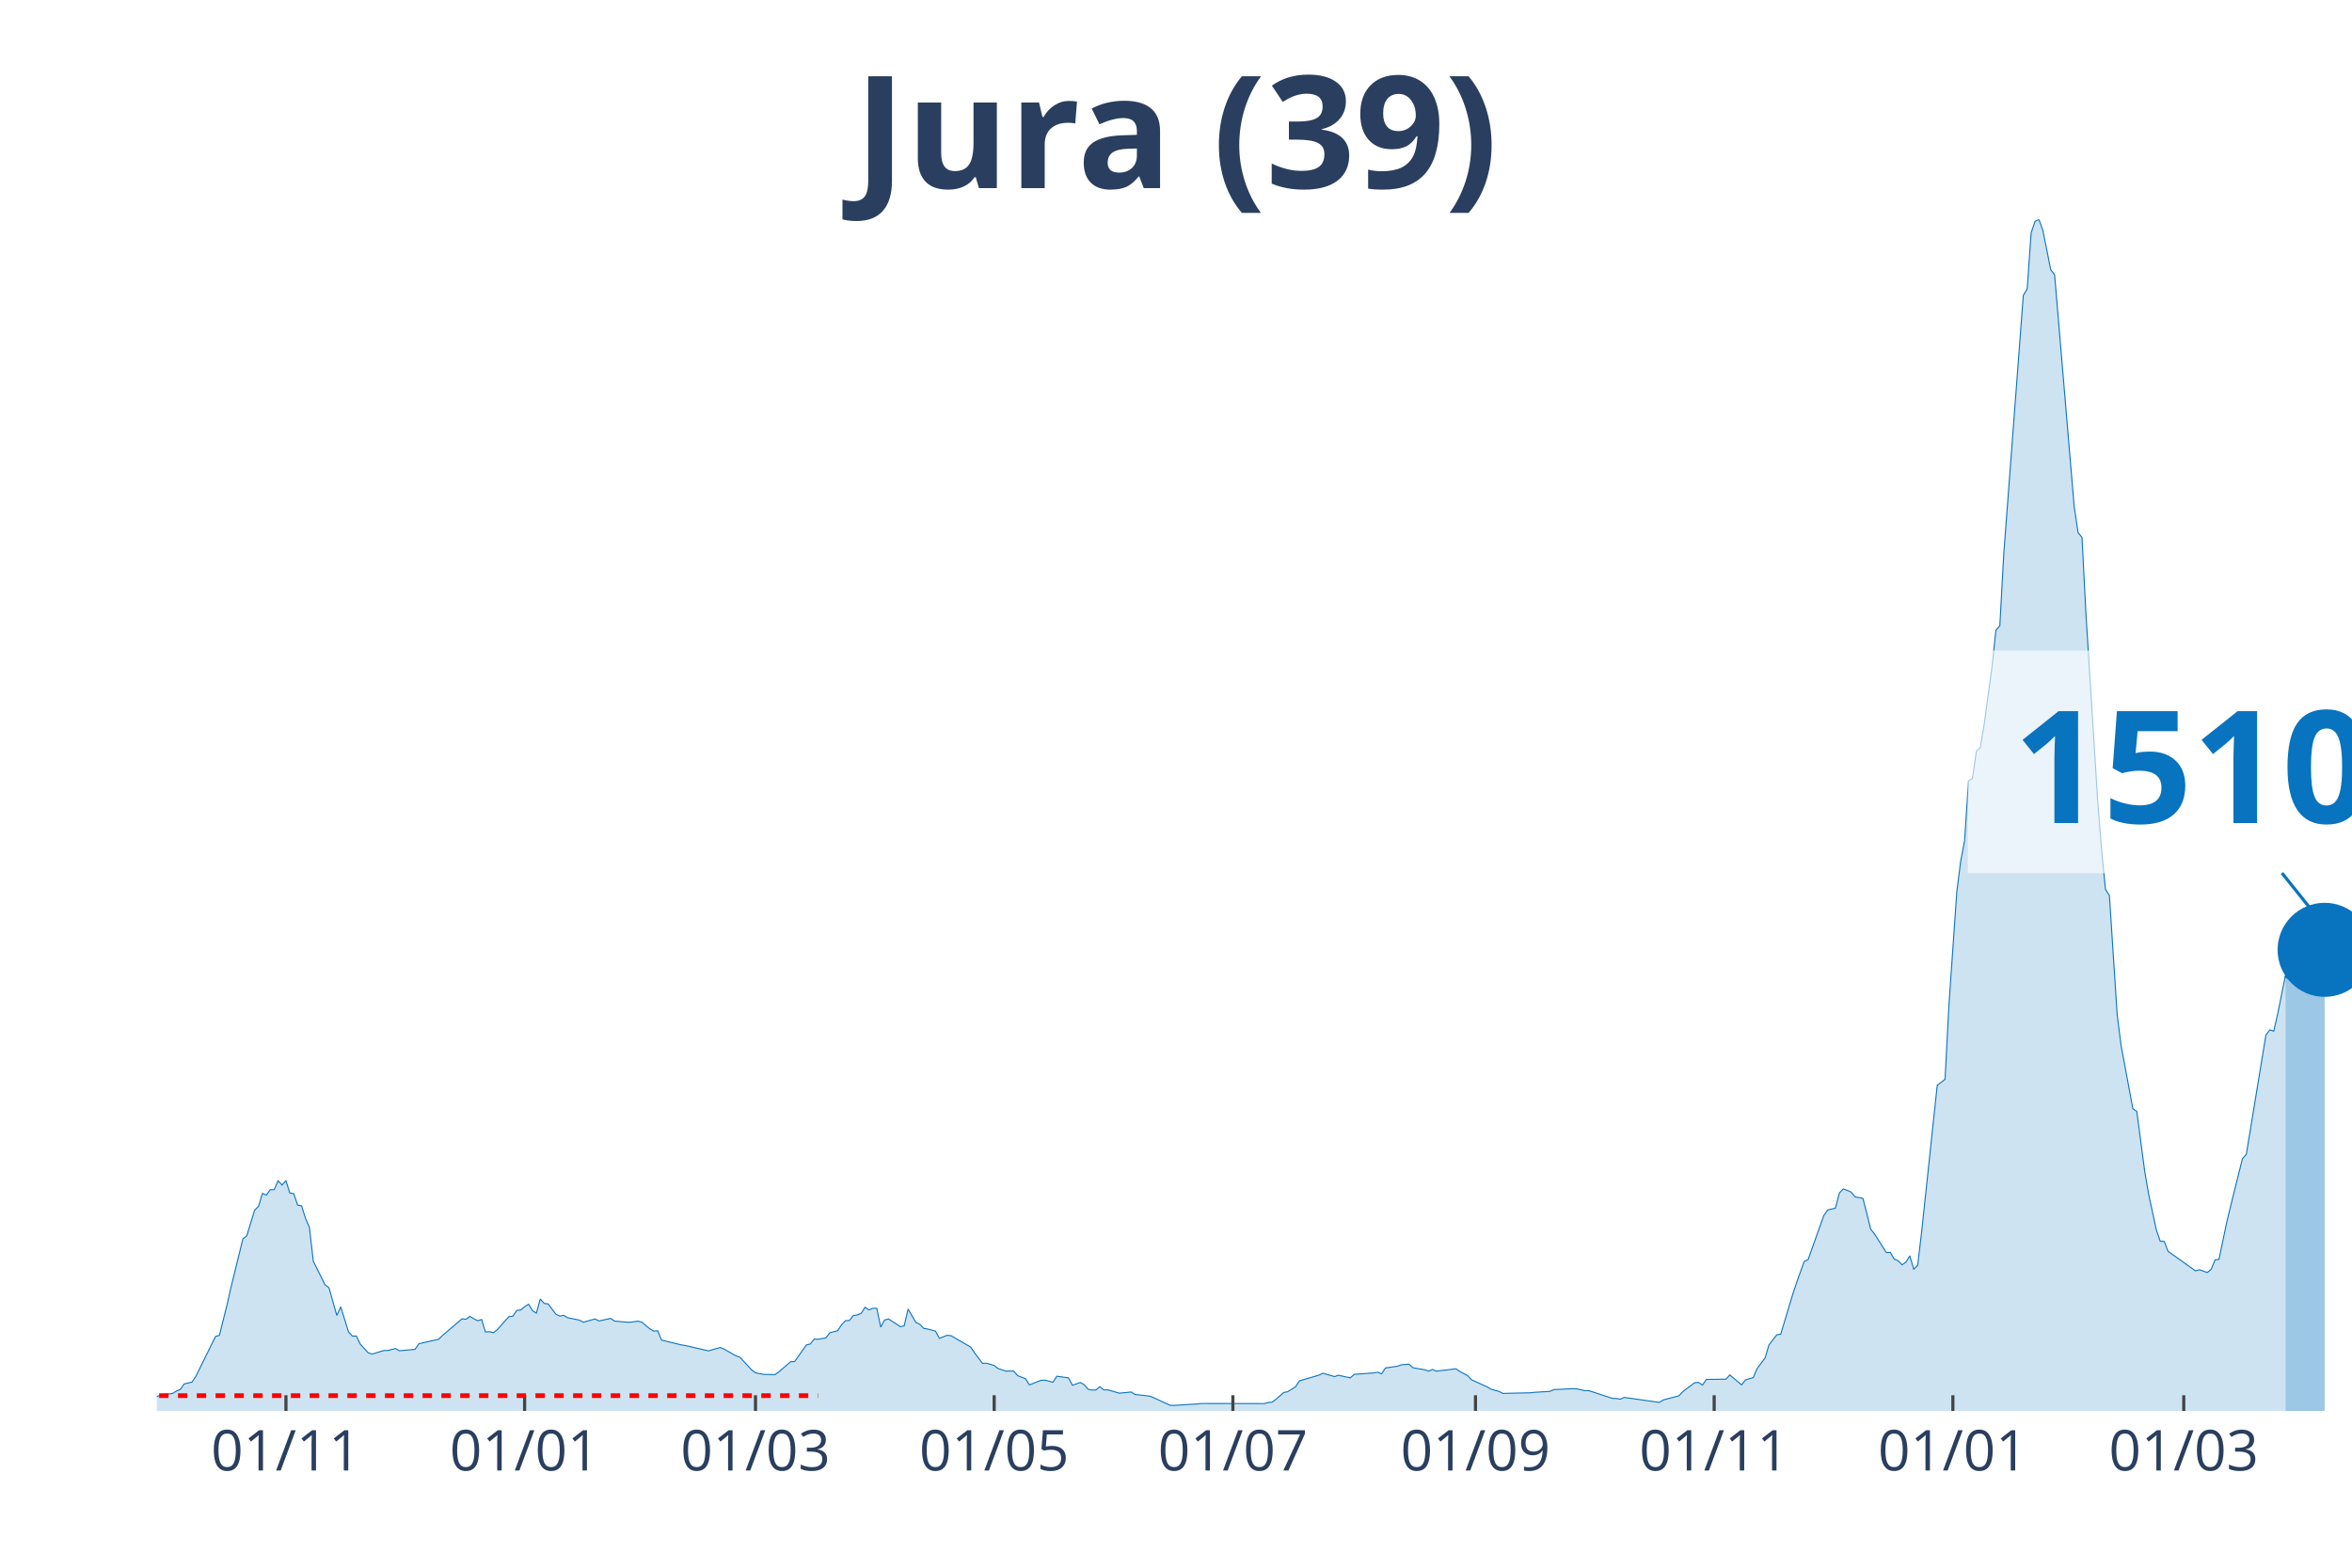
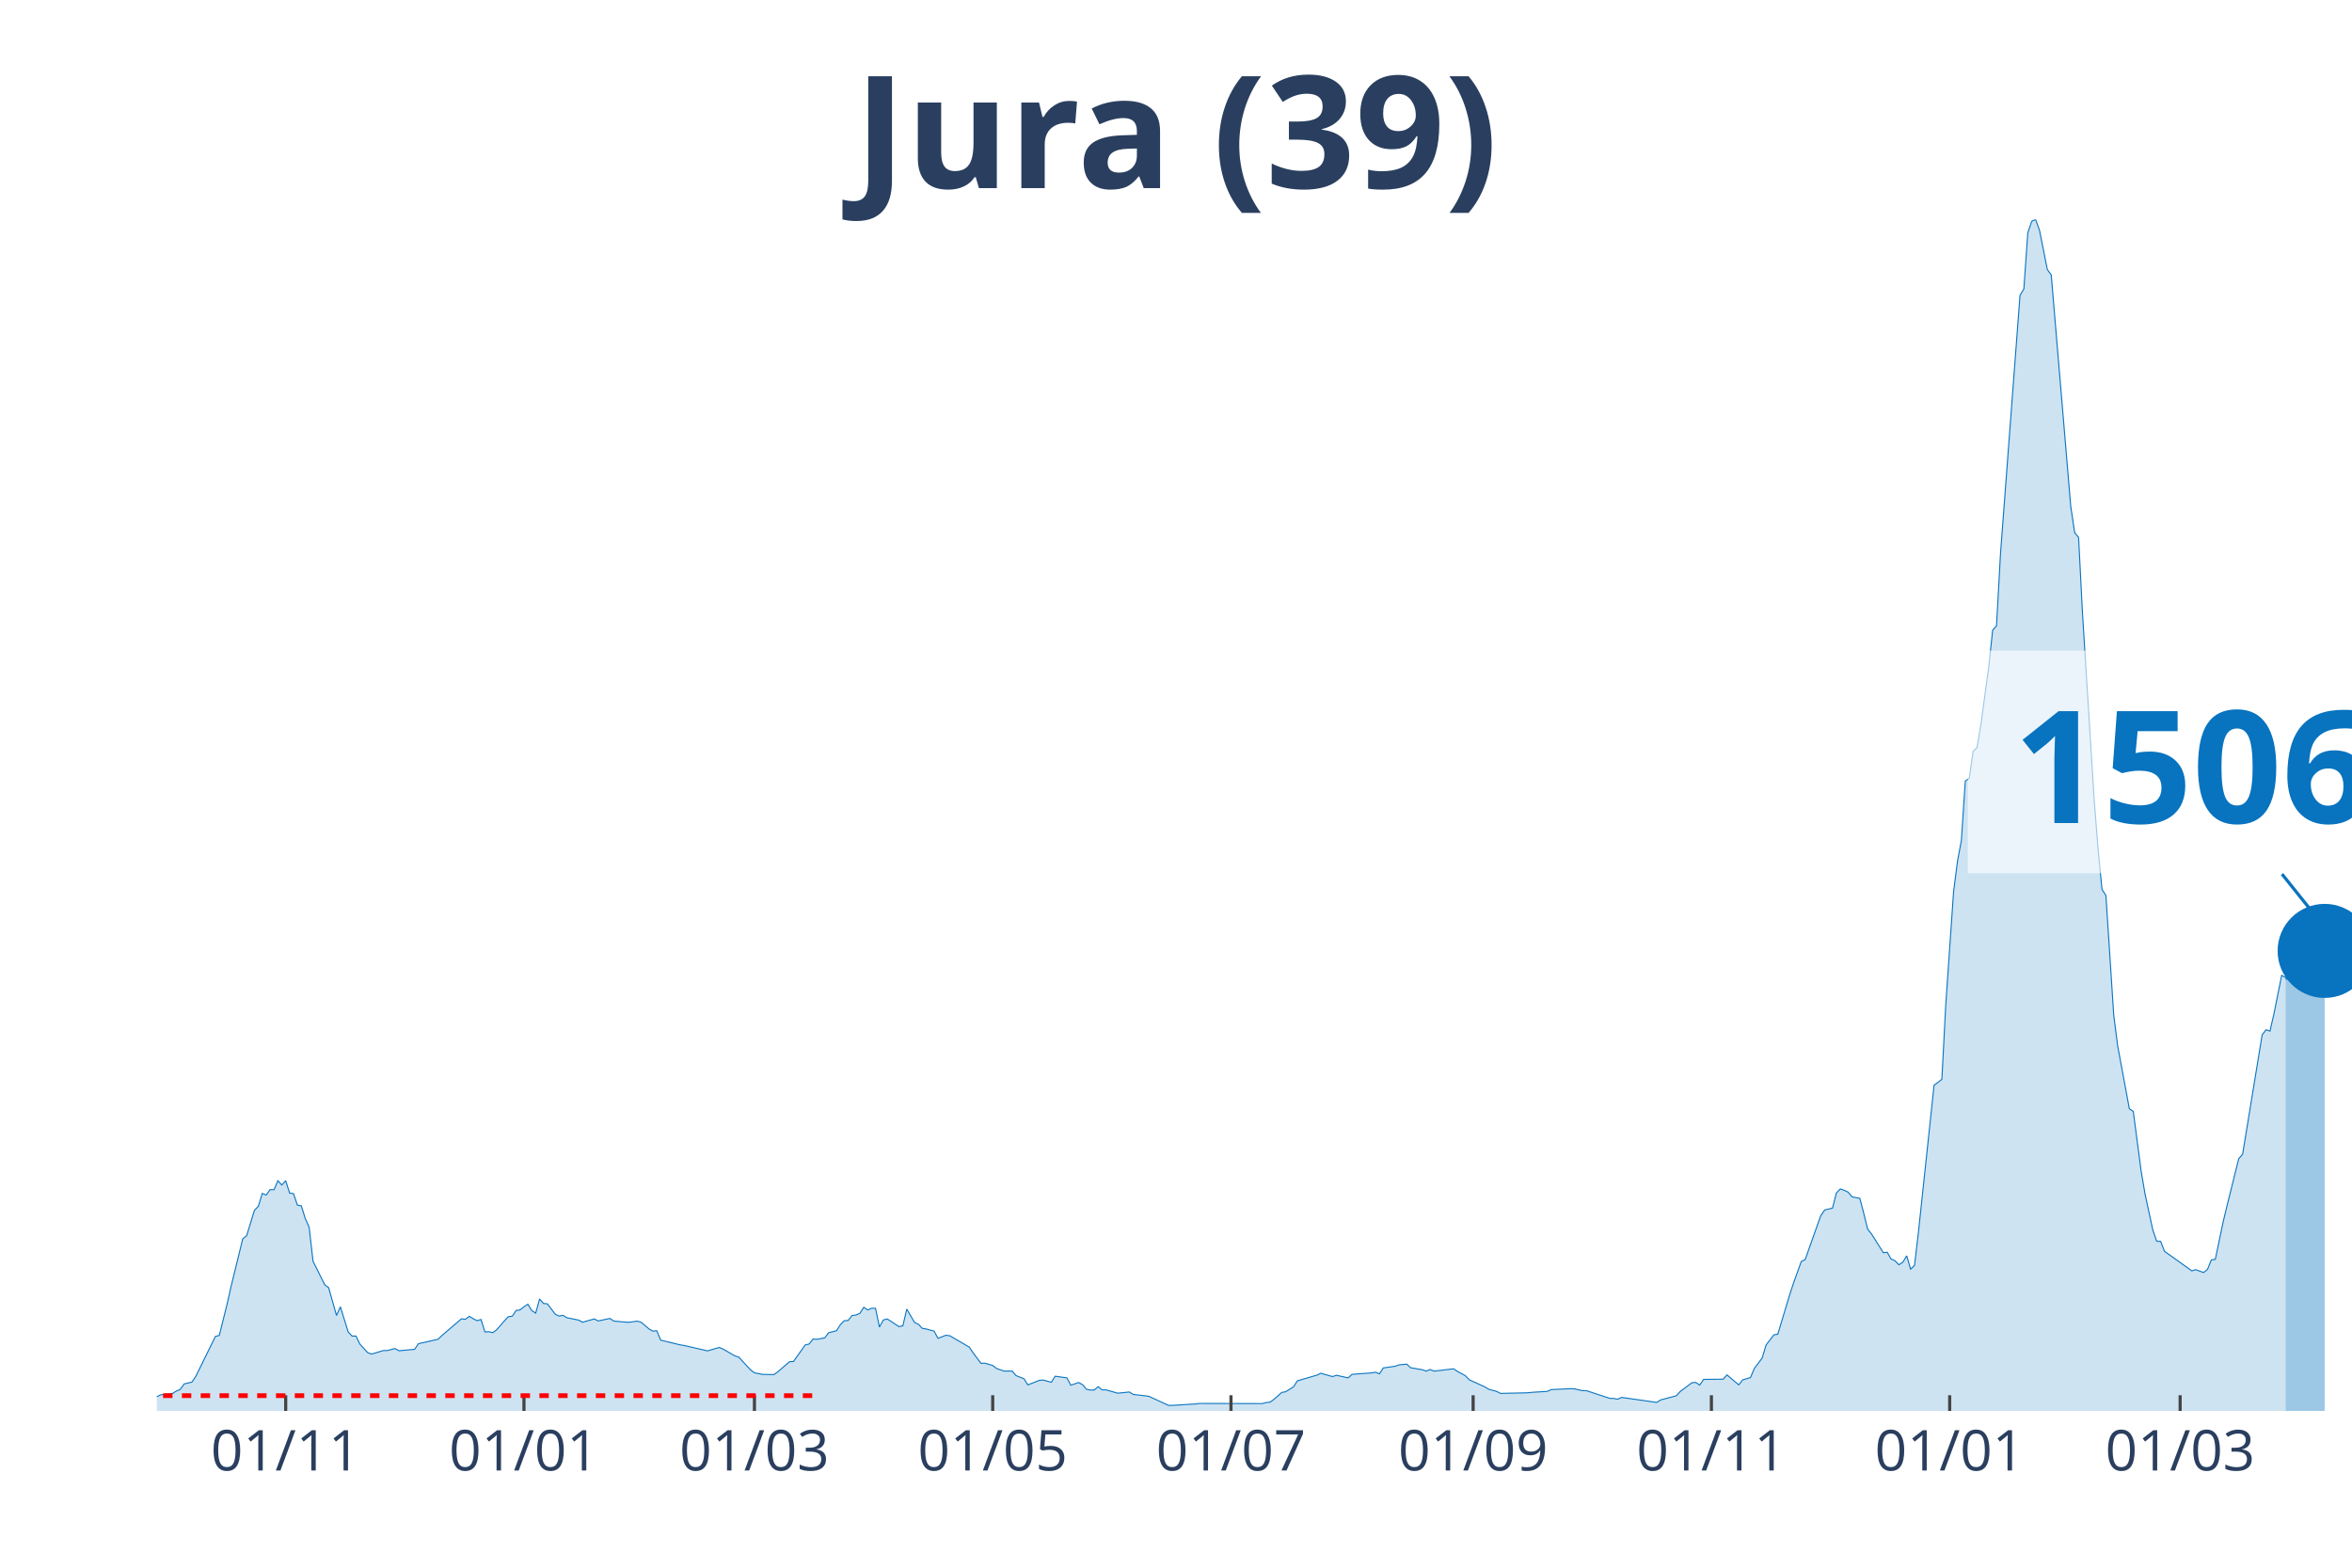
<svg xmlns="http://www.w3.org/2000/svg" class="main-svg" width="1125" height="750" style="" viewBox="0 0 750 500">
  <rect x="0" y="0" width="750" height="500" style="fill: rgb(0, 0, 0); fill-opacity: 0;" />
-   <defs id="defs-a1c90a">
+   <defs id="defs-fb2b14">
    <g class="clips">
-       <clipPath id="clipa1c90axyplot" class="plotclip">
+       <clipPath id="clipfb2b14xyplot" class="plotclip">
        <rect width="700" height="380" />
      </clipPath>
-       <clipPath class="axesclip" id="clipa1c90ax">
+       <clipPath class="axesclip" id="clipfb2b14x">
        <rect x="50" y="0" width="700" height="500" />
      </clipPath>
-       <clipPath class="axesclip" id="clipa1c90ay">
+       <clipPath class="axesclip" id="clipfb2b14y">
        <rect x="0" y="70" width="750" height="380" />
      </clipPath>
-       <clipPath class="axesclip" id="clipa1c90axy">
+       <clipPath class="axesclip" id="clipfb2b14xy">
        <rect x="50" y="70" width="700" height="380" />
      </clipPath>
    </g>
    <g class="gradients" />
  </defs>
  <g class="bglayer">
    <rect class="bg" x="50" y="70" width="700" height="380" style="fill: rgb(0, 0, 0); fill-opacity: 0; stroke-width: 0;" />
  </g>
  <g class="layer-below">
    <g class="imagelayer" />
    <g class="shapelayer" />
  </g>
  <g class="cartesianlayer">
    <g class="subplot xy">
      <g class="layer-subplot">
        <g class="shapelayer" />
        <g class="imagelayer" />
      </g>
      <g class="gridlayer">
        <g class="x">
-           <path class="xgrid crisp" transform="translate(91.18,0)" d="M0,70v380" style="stroke: rgb(255, 255, 255); stroke-opacity: 1; stroke-width: 1px;" />
-           <path class="xgrid crisp" transform="translate(167.29,0)" d="M0,70v380" style="stroke: rgb(255, 255, 255); stroke-opacity: 1; stroke-width: 1px;" />
-           <path class="xgrid crisp" transform="translate(240.91,0)" d="M0,70v380" style="stroke: rgb(255, 255, 255); stroke-opacity: 1; stroke-width: 1px;" />
-           <path class="xgrid crisp" transform="translate(317.02,0)" d="M0,70v380" style="stroke: rgb(255, 255, 255); stroke-opacity: 1; stroke-width: 1px;" />
-           <path class="xgrid crisp" transform="translate(393.14,0)" d="M0,70v380" style="stroke: rgb(255, 255, 255); stroke-opacity: 1; stroke-width: 1px;" />
-           <path class="xgrid crisp" transform="translate(470.5,0)" d="M0,70v380" style="stroke: rgb(255, 255, 255); stroke-opacity: 1; stroke-width: 1px;" />
-           <path class="xgrid crisp" transform="translate(546.61,0)" d="M0,70v380" style="stroke: rgb(255, 255, 255); stroke-opacity: 1; stroke-width: 1px;" />
-           <path class="xgrid crisp" transform="translate(622.73,0)" d="M0,70v380" style="stroke: rgb(255, 255, 255); stroke-opacity: 1; stroke-width: 1px;" />
-           <path class="xgrid crisp" transform="translate(696.35,0)" d="M0,70v380" style="stroke: rgb(255, 255, 255); stroke-opacity: 1; stroke-width: 1px;" />
+           <path class="xgrid crisp" transform="translate(91.1,0)" d="M0,70v380" style="stroke: rgb(255, 255, 255); stroke-opacity: 1; stroke-width: 1px;" />
+           <path class="xgrid crisp" transform="translate(167.08,0)" d="M0,70v380" style="stroke: rgb(255, 255, 255); stroke-opacity: 1; stroke-width: 1px;" />
+           <path class="xgrid crisp" transform="translate(240.57,0)" d="M0,70v380" style="stroke: rgb(255, 255, 255); stroke-opacity: 1; stroke-width: 1px;" />
+           <path class="xgrid crisp" transform="translate(316.55,0)" d="M0,70v380" style="stroke: rgb(255, 255, 255); stroke-opacity: 1; stroke-width: 1px;" />
+           <path class="xgrid crisp" transform="translate(392.53,0)" d="M0,70v380" style="stroke: rgb(255, 255, 255); stroke-opacity: 1; stroke-width: 1px;" />
+           <path class="xgrid crisp" transform="translate(469.75,0)" d="M0,70v380" style="stroke: rgb(255, 255, 255); stroke-opacity: 1; stroke-width: 1px;" />
+           <path class="xgrid crisp" transform="translate(545.73,0)" d="M0,70v380" style="stroke: rgb(255, 255, 255); stroke-opacity: 1; stroke-width: 1px;" />
+           <path class="xgrid crisp" transform="translate(621.71,0)" d="M0,70v380" style="stroke: rgb(255, 255, 255); stroke-opacity: 1; stroke-width: 1px;" />
+           <path class="xgrid crisp" transform="translate(695.2,0)" d="M0,70v380" style="stroke: rgb(255, 255, 255); stroke-opacity: 1; stroke-width: 1px;" />
        </g>
        <g class="y" />
      </g>
      <g class="zerolinelayer" />
      <path class="xlines-below" />
      <path class="ylines-below" />
      <g class="overlines-below" />
      <g class="xaxislayer-below" />
      <g class="yaxislayer-below" />
      <g class="overaxes-below" />
-       <g class="plot" transform="translate(50, 70)" clip-path="url('#clipa1c90axyplot')">
+       <g class="plot" transform="translate(50, 70)" clip-path="url('#clipfb2b14xyplot')">
        <g class="scatterlayer mlayer">
-           <g class="trace scatter trace79424c" style="stroke-miterlimit: 2;">
+           <g class="trace scatter trace2b3d57" style="stroke-miterlimit: 2;">
            <g class="fills">
              <g>
-                 <path class="js-fill" d="M678.79,380L-169.7,380L-169.7,379.7L-138.5,379.85L-137.25,379.85L-94.83,379.51L-93.58,379.36L-46.17,378.64L-44.92,378.56L-31.19,377.66L-29.95,377.73L-16.22,376.9L-14.97,377.09L-6.24,375.2L-4.99,375.35L0,375.47L1.25,374.86L4.99,374.45L6.24,373.66L7.49,373.16L8.73,371.39L11.23,370.79L12.48,368.93L18.72,356.25L19.96,355.91L22.46,345.9L23.71,340.35L27.45,325.13L28.7,324.11L31.19,315.99L32.44,314.74L33.69,310.62L34.94,311.15L36.19,309.42L37.43,309.45L38.68,306.58L39.93,307.94L41.18,306.58L42.42,310.51L43.67,310.7L44.92,314.36L46.17,314.59L47.42,318.59L48.66,321.43L49.91,332.26L53.65,339.78L54.9,340.69L57.4,349.56L58.65,346.8L61.14,354.81L62.39,356.13L63.64,356.13L64.88,358.7L67.38,361.42L68.63,361.87L72.37,360.74L73.62,360.74L76.11,360.1L77.36,360.81L82.35,360.36L83.6,358.55L89.84,357.15L91.09,355.94L97.33,350.62L98.57,350.77L99.82,349.83L101.07,350.58L102.32,351.22L103.57,350.84L104.81,354.81L106.06,354.73L107.31,355.04L108.56,354.13L111.05,351.26L112.3,349.94L113.55,349.79L114.8,347.94L116.04,347.79L117.29,346.77L118.54,345.97L119.79,348.01L121.03,348.81L122.28,344.31L123.53,345.71L124.78,345.86L127.27,349.15L128.52,349.75L129.77,349.52L131.02,350.28L134.76,351.03L136.01,351.71L139.75,350.66L141,351.3L144.74,350.5L145.99,351.34L149.73,351.68L150.98,351.71L153.48,351.37L154.72,351.71L157.22,353.83L158.47,354.55L159.71,354.43L160.96,357.42L167.2,358.93L168.45,359.12L175.94,360.85L177.18,360.48L179.68,359.76L180.93,360.29L184.67,362.44L185.92,362.85L189.66,366.9L190.91,367.84L193.4,368.33L194.65,368.37L197.15,368.41L198.4,367.5L202.14,364.29L203.39,364.25L207.13,358.96L208.38,358.66L209.63,357.08L210.87,357.15L213.37,356.7L214.62,355.07L217.11,354.43L218.36,352.51L219.61,351.22L220.86,351.15L222.1,349.56L223.35,349.41L224.6,348.88L225.85,346.95L227.09,347.79L228.34,347.26L229.59,347.26L230.84,353.26L232.09,351L233.33,350.66L237.08,353.11L238.32,352.85L239.57,347.52L240.82,349.67L242.07,351.79L243.32,352.39L244.56,353.68L245.81,353.87L248.31,354.55L249.55,356.85L252.05,355.87L253.3,356.02L259.54,359.64L260.78,361.49L263.28,364.82L264.53,364.78L267.02,365.5L268.27,366.48L270.77,367.31L272.01,367.27L273.26,367.31L274.51,368.75L277.01,369.73L278.25,371.69L282,370.22L283.24,370.18L285.74,370.86L286.99,368.93L290.73,369.46L291.98,371.8L294.47,370.94L295.72,371.62L296.97,373.09L298.22,373.35L299.47,373.32L300.71,372.26L301.96,373.28L303.21,373.28L306.95,374.34L308.2,374.22L310.7,373.96L311.94,374.75L315.69,375.17L316.93,375.35L323.17,378.23L324.42,378.23L331.91,377.77L333.16,377.62L353.12,377.66L354.37,377.32L355.61,377.21L356.86,376.3L359.36,374.11L360.61,373.88L363.1,372.33L364.35,370.41L370.59,368.59L371.84,367.99L375.58,369.05L376.83,368.63L380.57,369.46L381.82,368.33L388.06,367.88L389.3,367.65L390.55,368.18L391.8,366.29L395.54,365.76L396.79,365.31L399.29,365.08L400.53,366.22L404.28,366.86L405.53,367.31L406.77,366.78L408.02,367.31L414.26,366.56L415.51,367.42L418,368.75L419.25,370.07L424.24,372.33L425.49,373.09L427.99,373.77L429.23,374.41L437.97,374.22L439.22,374.07L444.21,373.77L445.45,373.2L451.69,372.9L452.94,372.98L455.44,373.54L456.68,373.54L464.17,376L465.42,376.03L466.67,376.26L467.91,375.69L479.14,377.28L480.39,376.49L485.38,375.17L486.63,373.81L490.37,371.01L491.62,370.9L492.87,371.77L494.12,369.95L500.36,369.88L501.6,368.52L505.35,371.69L506.6,370.11L509.09,369.35L510.34,366.44L512.83,363.12L514.08,358.96L516.58,355.72L517.83,355.53L521.57,343.1L522.82,339.29L525.31,332.34L526.56,331.74L531.55,317.72L532.8,315.91L535.29,315.31L536.54,310.47L537.79,309.19L539.04,309.64L540.29,310.21L541.53,311.72L544.03,312.21L545.28,316.97L546.52,322.03L547.77,323.58L551.52,329.51L552.76,329.39L554.01,331.55L555.26,332.08L556.51,333.4L557.75,332.57L559,330.53L560.25,334.79L561.5,333.59L562.75,323.05L567.74,276.14L568.98,275.2L570.23,274.22L571.48,250.46L573.98,214.47L575.22,204.69L576.47,198.04L577.72,179.09L578.97,178.25L580.21,169.64L581.46,168.4L582.71,161.03L585.2,142.72L586.45,131.01L587.7,129.57L588.95,106.8L595.19,24.21L596.43,22.13L597.68,4.27L598.93,0.6L600.18,0L601.43,3.47L603.92,15.97L605.17,17.67L611.41,91.54L612.66,99.89L613.9,101.4L615.15,125.65L618.89,185.13L620.14,200.95L621.39,213.64L622.64,215.61L625.13,253.75L626.38,263.53L630.12,283.62L631.37,284.45L633.87,303.37L635.12,310.74L637.61,322.26L638.86,325.88L640.11,325.92L641.35,329.09L650.09,335.32L651.34,334.95L653.83,335.85L655.08,334.87L656.33,331.81L657.58,331.66L660.07,319.76L661.32,314.59L665.06,299.56L666.31,298.12L672.55,260.09L673.8,258.47L675.04,258.88L676.29,253.45L678.79,241.06" style="fill: rgb(8, 115, 191); fill-opacity: 0.2; stroke-width: 0;" />
+                 <path class="js-fill" d="M678.83,380L-169.4,380L-169.4,379.7L-138.26,379.85L-137.01,379.85L-94.66,379.51L-93.42,379.36L-46.09,378.64L-44.84,378.56L-31.14,377.66L-29.89,377.73L-16.19,376.9L-14.95,377.09L-6.23,375.2L-4.98,375.35L0,375.47L1.25,374.86L4.98,374.45L6.23,373.66L7.47,373.16L8.72,371.39L11.21,370.79L12.46,368.93L18.68,356.25L19.93,355.91L22.42,345.9L23.67,340.35L27.4,325.13L28.65,324.11L31.14,315.99L32.38,314.74L33.63,310.62L34.88,311.15L36.12,309.42L37.37,309.45L38.61,306.58L39.86,307.94L41.1,306.58L42.35,310.51L43.59,310.7L44.84,314.36L46.09,314.59L47.33,318.59L48.58,321.43L49.82,332.26L53.56,339.78L54.8,340.69L57.3,349.56L58.54,346.8L61.03,354.81L62.28,356.13L63.52,356.13L64.77,358.7L67.26,361.42L68.51,361.87L72.24,360.74L73.49,360.74L75.98,360.1L77.22,360.81L82.21,360.36L83.45,358.55L89.68,357.15L90.93,355.94L97.15,350.62L98.4,350.77L99.64,349.83L100.89,350.58L102.14,351.22L103.38,350.84L104.63,354.81L105.87,354.73L107.12,355.04L108.36,354.13L110.85,351.26L112.1,349.94L113.35,349.79L114.59,347.94L115.84,347.79L117.08,346.77L118.33,345.97L119.57,348.01L120.82,348.81L122.06,344.31L123.31,345.71L124.56,345.86L127.05,349.15L128.29,349.75L129.54,349.52L130.78,350.28L134.52,351.03L135.77,351.71L139.5,350.66L140.75,351.3L144.48,350.5L145.73,351.34L149.47,351.68L150.71,351.71L153.2,351.37L154.45,351.71L156.94,353.83L158.19,354.55L159.43,354.43L160.68,357.42L166.9,358.93L168.15,359.12L175.62,360.85L176.87,360.48L179.36,359.76L180.6,360.29L184.34,362.44L185.59,362.85L189.32,366.9L190.57,367.84L193.06,368.33L194.31,368.37L196.8,368.41L198.04,367.5L201.78,364.29L203.02,364.25L206.76,358.96L208.01,358.66L209.25,357.08L210.5,357.15L212.99,356.7L214.23,355.07L216.73,354.43L217.97,352.51L219.22,351.22L220.46,351.15L221.71,349.56L222.95,349.41L224.2,348.88L225.44,346.95L226.69,347.79L227.94,347.26L229.18,347.26L230.43,353.26L231.67,351L232.92,350.66L236.65,353.11L237.9,352.85L239.15,347.52L240.39,349.67L241.64,351.79L242.88,352.39L244.13,353.68L245.37,353.87L247.86,354.55L249.11,356.85L251.6,355.87L252.85,356.02L259.07,359.64L260.32,361.49L262.81,364.82L264.06,364.78L266.55,365.5L267.79,366.48L270.28,367.31L271.53,367.27L272.78,367.31L274.02,368.75L276.51,369.73L277.76,371.69L281.49,370.22L282.74,370.18L285.23,370.86L286.48,368.93L290.21,369.46L291.46,371.8L293.95,370.94L295.2,371.62L296.44,373.09L297.69,373.35L298.93,373.32L300.18,372.26L301.42,373.28L302.67,373.28L306.41,374.34L307.65,374.22L310.14,373.96L311.39,374.75L315.12,375.17L316.37,375.35L322.6,378.23L323.84,378.23L331.32,377.77L332.56,377.62L352.49,377.66L353.74,377.32L354.98,377.21L356.23,376.3L358.72,374.11L359.96,373.88L362.46,372.33L363.7,370.41L369.93,368.59L371.17,367.99L374.91,369.05L376.16,368.63L379.89,369.46L381.14,368.33L387.37,367.88L388.61,367.65L389.86,368.18L391.1,366.29L394.84,365.76L396.09,365.31L398.58,365.08L399.82,366.22L403.56,366.86L404.8,367.31L406.05,366.78L407.3,367.31L413.52,366.56L414.77,367.42L417.26,368.75L418.51,370.07L423.49,372.33L424.73,373.09L427.22,373.77L428.47,374.41L437.19,374.22L438.43,374.07L443.42,373.77L444.66,373.2L450.89,372.9L452.14,372.98L454.63,373.54L455.87,373.54L463.35,376L464.59,376.03L465.84,376.26L467.08,375.69L478.29,377.28L479.54,376.49L484.52,375.17L485.77,373.81L489.5,371.01L490.75,370.9L491.99,371.77L493.24,369.95L499.47,369.88L500.71,368.52L504.45,371.69L505.69,370.11L508.19,369.35L509.43,366.44L511.92,363.12L513.17,358.96L515.66,355.72L516.9,355.53L520.64,343.1L521.89,339.29L524.38,332.34L525.62,331.74L530.6,317.72L531.85,315.91L534.34,315.31L535.59,310.47L536.83,309.19L538.08,309.64L539.32,310.21L540.57,311.72L543.06,312.21L544.31,316.97L545.55,322.03L546.8,323.58L550.53,329.51L551.78,329.39L553.02,331.55L554.27,332.08L555.52,333.4L556.76,332.57L558.01,330.53L559.25,334.79L560.5,333.59L561.74,323.05L566.73,276.14L567.97,275.2L569.22,274.22L570.46,250.46L572.95,214.47L574.2,204.69L575.44,198.04L576.69,179.09L577.94,178.25L579.18,169.64L580.43,168.4L581.67,161.03L584.16,142.72L585.41,131.01L586.65,129.57L587.9,106.8L594.13,24.21L595.37,22.13L596.62,4.27L597.86,0.6L599.11,0L600.36,3.47L602.85,15.97L604.09,17.67L610.32,91.54L611.57,99.89L612.81,101.4L614.06,125.65L617.79,185.13L619.04,200.95L620.28,213.64L621.53,215.61L624.02,253.75L625.27,263.53L629,283.62L630.25,284.45L632.74,303.37L633.99,310.74L636.48,322.26L637.72,325.88L638.97,325.92L640.21,329.09L648.93,335.32L650.18,334.95L652.67,335.85L653.91,334.87L655.16,331.81L656.41,331.66L658.9,319.76L660.14,314.59L663.88,299.56L665.12,298.12L671.35,260.06L672.6,258.43L673.84,258.85L675.09,253.45L677.58,241.06L678.83,241.81" style="fill: rgb(8, 115, 191); fill-opacity: 0.2; stroke-width: 0;" />
              </g>
            </g>
            <g class="errorbars" />
            <g class="lines">
-               <path class="js-line" d="M-169.7,379.7L-138.5,379.85L-137.25,379.85L-94.83,379.51L-93.58,379.36L-46.17,378.64L-44.92,378.56L-31.19,377.66L-29.95,377.73L-16.22,376.9L-14.97,377.09L-6.24,375.2L-4.99,375.35L0,375.47L1.25,374.86L4.99,374.45L6.24,373.66L7.49,373.16L8.73,371.39L11.23,370.79L12.48,368.93L18.72,356.25L19.96,355.91L22.46,345.9L23.71,340.35L27.45,325.13L28.7,324.11L31.19,315.99L32.44,314.74L33.69,310.62L34.94,311.15L36.19,309.42L37.43,309.45L38.68,306.58L39.93,307.94L41.18,306.58L42.42,310.51L43.67,310.7L44.92,314.36L46.17,314.59L47.42,318.59L48.66,321.43L49.91,332.26L53.65,339.78L54.9,340.69L57.4,349.56L58.65,346.8L61.14,354.81L62.39,356.13L63.64,356.13L64.88,358.7L67.38,361.42L68.63,361.87L72.37,360.74L73.62,360.74L76.11,360.1L77.36,360.81L82.35,360.36L83.6,358.55L89.84,357.15L91.09,355.94L97.33,350.62L98.57,350.77L99.82,349.83L101.07,350.58L102.32,351.22L103.57,350.84L104.81,354.81L106.06,354.73L107.31,355.04L108.56,354.13L111.05,351.26L112.3,349.94L113.55,349.79L114.8,347.94L116.04,347.79L117.29,346.77L118.54,345.97L119.79,348.01L121.03,348.81L122.28,344.31L123.53,345.71L124.78,345.86L127.27,349.15L128.52,349.75L129.77,349.52L131.02,350.28L134.76,351.03L136.01,351.71L139.75,350.66L141,351.3L144.74,350.5L145.99,351.34L149.73,351.68L150.98,351.71L153.48,351.37L154.72,351.71L157.22,353.83L158.47,354.55L159.71,354.43L160.96,357.42L167.2,358.93L168.45,359.12L175.94,360.85L177.18,360.48L179.68,359.76L180.93,360.29L184.67,362.44L185.92,362.85L189.66,366.9L190.91,367.84L193.4,368.33L194.65,368.37L197.15,368.41L198.4,367.5L202.14,364.29L203.39,364.25L207.13,358.96L208.38,358.66L209.63,357.08L210.87,357.15L213.37,356.7L214.62,355.07L217.11,354.43L218.36,352.51L219.61,351.22L220.86,351.15L222.1,349.56L223.35,349.41L224.6,348.88L225.85,346.95L227.09,347.79L228.34,347.26L229.59,347.26L230.84,353.26L232.09,351L233.33,350.66L237.08,353.11L238.32,352.85L239.57,347.52L240.82,349.67L242.07,351.79L243.32,352.39L244.56,353.68L245.81,353.87L248.31,354.55L249.55,356.85L252.05,355.87L253.3,356.02L259.54,359.64L260.78,361.49L263.28,364.82L264.53,364.78L267.02,365.5L268.27,366.48L270.77,367.31L272.01,367.27L273.26,367.31L274.51,368.75L277.01,369.73L278.25,371.69L282,370.22L283.24,370.18L285.74,370.86L286.99,368.93L290.73,369.46L291.98,371.8L294.47,370.94L295.72,371.62L296.97,373.09L298.22,373.35L299.47,373.32L300.71,372.26L301.96,373.28L303.21,373.28L306.95,374.34L308.2,374.22L310.7,373.96L311.94,374.75L315.69,375.17L316.93,375.35L323.17,378.23L324.42,378.23L331.91,377.77L333.16,377.62L353.12,377.66L354.37,377.32L355.61,377.21L356.86,376.3L359.36,374.11L360.61,373.88L363.1,372.33L364.35,370.41L370.59,368.59L371.84,367.99L375.58,369.05L376.83,368.63L380.57,369.46L381.82,368.33L388.06,367.88L389.3,367.65L390.55,368.18L391.8,366.29L395.54,365.76L396.79,365.31L399.29,365.08L400.53,366.22L404.28,366.86L405.53,367.31L406.77,366.78L408.02,367.31L414.26,366.56L415.51,367.42L418,368.75L419.25,370.07L424.24,372.33L425.49,373.09L427.99,373.77L429.23,374.41L437.97,374.22L439.22,374.07L444.21,373.77L445.45,373.2L451.69,372.9L452.94,372.98L455.44,373.54L456.68,373.54L464.17,376L465.42,376.03L466.67,376.26L467.91,375.69L479.14,377.28L480.39,376.49L485.38,375.17L486.63,373.81L490.37,371.01L491.62,370.9L492.87,371.77L494.12,369.95L500.36,369.88L501.6,368.52L505.35,371.69L506.6,370.11L509.09,369.35L510.34,366.44L512.83,363.12L514.08,358.96L516.58,355.72L517.83,355.53L521.57,343.1L522.82,339.29L525.31,332.34L526.56,331.74L531.55,317.72L532.8,315.91L535.29,315.31L536.54,310.47L537.79,309.19L539.04,309.64L540.29,310.21L541.53,311.72L544.03,312.21L545.28,316.97L546.52,322.03L547.77,323.58L551.52,329.51L552.76,329.39L554.01,331.55L555.26,332.08L556.51,333.4L557.75,332.57L559,330.53L560.25,334.79L561.5,333.59L562.75,323.05L567.74,276.14L568.98,275.2L570.23,274.22L571.48,250.46L573.98,214.47L575.22,204.69L576.47,198.04L577.72,179.09L578.97,178.25L580.21,169.64L581.46,168.4L582.71,161.03L585.2,142.72L586.45,131.01L587.7,129.57L588.95,106.8L595.19,24.21L596.43,22.13L597.68,4.27L598.93,0.6L600.18,0L601.43,3.47L603.92,15.97L605.17,17.67L611.41,91.54L612.66,99.89L613.9,101.4L615.15,125.65L618.89,185.13L620.14,200.95L621.39,213.64L622.64,215.61L625.13,253.75L626.38,263.53L630.12,283.62L631.37,284.45L633.87,303.37L635.12,310.74L637.61,322.26L638.86,325.88L640.11,325.92L641.35,329.09L650.09,335.32L651.34,334.95L653.83,335.85L655.08,334.87L656.33,331.81L657.58,331.66L660.07,319.76L661.32,314.59L665.06,299.56L666.31,298.12L672.55,260.09L673.8,258.47L675.04,258.88L676.29,253.45L678.79,241.06" style="vector-effect: non-scaling-stroke; fill: none; stroke: rgb(8, 115, 191); stroke-opacity: 1; stroke-width: 0.5px; opacity: 1;" />
+               <path class="js-line" d="M-169.4,379.7L-138.26,379.85L-137.01,379.85L-94.66,379.51L-93.42,379.36L-46.09,378.64L-44.84,378.56L-31.14,377.66L-29.89,377.73L-16.19,376.9L-14.95,377.09L-6.23,375.2L-4.98,375.35L0,375.47L1.25,374.86L4.98,374.45L6.23,373.66L7.47,373.16L8.72,371.39L11.21,370.79L12.46,368.93L18.68,356.25L19.93,355.91L22.42,345.9L23.67,340.35L27.4,325.13L28.65,324.11L31.14,315.99L32.38,314.74L33.63,310.62L34.88,311.15L36.12,309.42L37.37,309.45L38.61,306.58L39.86,307.94L41.1,306.58L42.35,310.51L43.59,310.7L44.84,314.36L46.09,314.59L47.33,318.59L48.58,321.43L49.82,332.26L53.56,339.78L54.8,340.69L57.3,349.56L58.54,346.8L61.03,354.81L62.28,356.13L63.52,356.13L64.77,358.7L67.26,361.42L68.51,361.87L72.24,360.74L73.49,360.74L75.98,360.1L77.22,360.81L82.21,360.36L83.45,358.55L89.68,357.15L90.93,355.94L97.15,350.62L98.4,350.77L99.64,349.83L100.89,350.58L102.14,351.22L103.38,350.84L104.63,354.81L105.87,354.73L107.12,355.04L108.36,354.13L110.85,351.26L112.1,349.94L113.35,349.79L114.59,347.94L115.84,347.79L117.08,346.77L118.33,345.97L119.57,348.01L120.82,348.81L122.06,344.31L123.31,345.71L124.56,345.86L127.05,349.15L128.29,349.75L129.54,349.52L130.78,350.28L134.52,351.03L135.77,351.71L139.5,350.66L140.75,351.3L144.48,350.5L145.73,351.34L149.47,351.68L150.71,351.71L153.2,351.37L154.45,351.71L156.94,353.83L158.19,354.55L159.43,354.43L160.68,357.42L166.9,358.93L168.15,359.12L175.62,360.85L176.87,360.48L179.36,359.76L180.6,360.29L184.34,362.44L185.59,362.85L189.32,366.9L190.57,367.84L193.06,368.33L194.31,368.37L196.8,368.41L198.04,367.5L201.78,364.29L203.02,364.25L206.76,358.96L208.01,358.66L209.25,357.08L210.5,357.15L212.99,356.7L214.23,355.07L216.73,354.43L217.97,352.51L219.22,351.22L220.46,351.15L221.71,349.56L222.95,349.41L224.2,348.88L225.44,346.95L226.69,347.79L227.94,347.26L229.18,347.26L230.43,353.26L231.67,351L232.92,350.66L236.65,353.11L237.9,352.85L239.15,347.52L240.39,349.67L241.64,351.79L242.88,352.39L244.13,353.68L245.37,353.87L247.86,354.55L249.11,356.85L251.6,355.87L252.85,356.02L259.07,359.64L260.32,361.49L262.81,364.82L264.06,364.78L266.55,365.5L267.79,366.48L270.28,367.31L271.53,367.27L272.78,367.31L274.02,368.75L276.51,369.73L277.76,371.69L281.49,370.22L282.74,370.18L285.23,370.86L286.48,368.93L290.21,369.46L291.46,371.8L293.95,370.94L295.2,371.62L296.44,373.09L297.69,373.35L298.93,373.32L300.18,372.26L301.42,373.28L302.67,373.28L306.41,374.34L307.65,374.22L310.14,373.96L311.39,374.75L315.12,375.17L316.37,375.35L322.6,378.23L323.84,378.23L331.32,377.77L332.56,377.62L352.49,377.66L353.74,377.32L354.98,377.21L356.23,376.3L358.72,374.11L359.96,373.88L362.46,372.33L363.7,370.41L369.93,368.59L371.17,367.99L374.91,369.05L376.16,368.63L379.89,369.46L381.14,368.33L387.37,367.88L388.61,367.65L389.86,368.18L391.1,366.29L394.84,365.76L396.09,365.31L398.58,365.08L399.82,366.22L403.56,366.86L404.8,367.31L406.05,366.78L407.3,367.31L413.52,366.56L414.77,367.42L417.26,368.75L418.51,370.07L423.49,372.33L424.73,373.09L427.22,373.77L428.47,374.41L437.19,374.22L438.43,374.07L443.42,373.77L444.66,373.2L450.89,372.9L452.14,372.98L454.63,373.54L455.87,373.54L463.35,376L464.59,376.03L465.84,376.26L467.08,375.69L478.29,377.28L479.54,376.49L484.52,375.17L485.77,373.81L489.5,371.01L490.75,370.9L491.99,371.77L493.24,369.95L499.47,369.88L500.71,368.52L504.45,371.69L505.69,370.11L508.19,369.35L509.43,366.44L511.92,363.12L513.17,358.96L515.66,355.72L516.9,355.53L520.64,343.1L521.89,339.29L524.38,332.34L525.62,331.74L530.6,317.72L531.85,315.91L534.34,315.31L535.59,310.47L536.83,309.19L538.08,309.64L539.32,310.21L540.57,311.72L543.06,312.21L544.31,316.97L545.55,322.03L546.8,323.58L550.53,329.51L551.78,329.39L553.02,331.55L554.27,332.08L555.52,333.4L556.76,332.57L558.01,330.53L559.25,334.79L560.5,333.59L561.74,323.05L566.73,276.14L567.97,275.2L569.22,274.22L570.46,250.46L572.95,214.47L574.2,204.69L575.44,198.04L576.69,179.09L577.94,178.25L579.18,169.64L580.43,168.4L581.67,161.03L584.16,142.72L585.41,131.01L586.65,129.57L587.9,106.8L594.13,24.21L595.37,22.13L596.62,4.27L597.86,0.6L599.11,0L600.36,3.47L602.85,15.97L604.09,17.67L610.32,91.54L611.57,99.89L612.81,101.4L614.06,125.65L617.79,185.13L619.04,200.95L620.28,213.64L621.53,215.61L624.02,253.75L625.27,263.53L629,283.62L630.25,284.45L632.74,303.37L633.99,310.74L636.48,322.26L637.72,325.88L638.97,325.92L640.21,329.09L648.93,335.32L650.18,334.95L652.67,335.85L653.91,334.87L655.16,331.81L656.41,331.66L658.9,319.76L660.14,314.59L663.88,299.56L665.12,298.12L671.35,260.06L672.6,258.43L673.84,258.85L675.09,253.45L677.58,241.06L678.83,241.81" style="vector-effect: non-scaling-stroke; fill: none; stroke: rgb(8, 115, 191); stroke-opacity: 1; stroke-width: 0.5px; opacity: 1;" />
            </g>
            <g class="points" />
            <g class="text" />
          </g>
-           <g class="trace scatter trace85f507" style="stroke-miterlimit: 2;">
+           <g class="trace scatter trace12c716" style="stroke-miterlimit: 2;">
            <g class="fills">
              <g>
-                 <path class="js-fill" d="M691.27,380L678.79,380L678.79,241.06L680.04,241.81L681.28,241.55L683.78,241.47L685.03,236.41L686.27,239.59L687.52,239.36L688.77,238.3L690.02,236.15L691.27,232.94" style="fill: rgb(8, 115, 191); fill-opacity: 0.4; stroke-width: 0;" />
+                 <path class="js-fill" d="M691.28,380L678.83,380L678.83,241.81L682.56,241.47L683.81,236.41L685.05,239.55L686.3,239.32L687.54,238.26L688.79,236L690.04,232.56L691.28,233.28" style="fill: rgb(8, 115, 191); fill-opacity: 0.4; stroke-width: 0;" />
              </g>
            </g>
            <g class="errorbars" />
            <g class="lines">
-               <path class="js-line" d="M678.79,241.06L680.04,241.81L681.28,241.55L683.78,241.47L685.03,236.41L686.27,239.59L687.52,239.36L688.77,238.3L690.02,236.15L691.27,232.94" style="vector-effect: non-scaling-stroke; fill: none; stroke: rgb(8, 115, 191); stroke-opacity: 1; stroke-width: 2px; opacity: 1;" />
+               <path class="js-line" d="M678.83,241.81L682.56,241.47L683.81,236.41L685.05,239.55L686.3,239.32L687.54,238.26L688.79,236L690.04,232.56L691.28,233.28" style="vector-effect: non-scaling-stroke; fill: none; stroke: rgb(8, 115, 191); stroke-opacity: 1; stroke-width: 2px; opacity: 1;" />
            </g>
            <g class="points" />
            <g class="text" />
          </g>
-           <g class="trace scatter trace9eb888" style="stroke-miterlimit: 2; opacity: 1;">
+           <g class="trace scatter trace667ca3" style="stroke-miterlimit: 2; opacity: 1;">
            <g class="fills" />
            <g class="errorbars" />
            <g class="lines" />
            <g class="points">
-               <path class="point" transform="translate(691.27,232.94)" d="M15,0A15,15 0 1,1 0,-15A15,15 0 0,1 15,0Z" style="opacity: 1; stroke-width: 0px; fill: rgb(8, 115, 191); fill-opacity: 1;" />
+               <path class="point" transform="translate(691.28,233.28)" d="M15,0A15,15 0 1,1 0,-15A15,15 0 0,1 15,0Z" style="opacity: 1; stroke-width: 0px; fill: rgb(8, 115, 191); fill-opacity: 1;" />
            </g>
            <g class="text" />
          </g>
        </g>
      </g>
      <g class="overplot" />
      <path class="xlines-above crisp" style="fill: none; stroke-width: 1px; stroke: rgb(0, 0, 0); stroke-opacity: 0;" d="" />
      <path class="ylines-above crisp" style="fill: none;" d="M0,0" />
      <g class="overlines-above" />
      <g class="xaxislayer-above">
-         <path class="xtick ticks crisp" d="M0,450v-5" transform="translate(91.18,0)" style="stroke: rgb(68, 68, 68); stroke-opacity: 1; stroke-width: 1px;" />
-         <path class="xtick ticks crisp" d="M0,450v-5" transform="translate(167.29,0)" style="stroke: rgb(68, 68, 68); stroke-opacity: 1; stroke-width: 1px;" />
-         <path class="xtick ticks crisp" d="M0,450v-5" transform="translate(240.91,0)" style="stroke: rgb(68, 68, 68); stroke-opacity: 1; stroke-width: 1px;" />
-         <path class="xtick ticks crisp" d="M0,450v-5" transform="translate(317.02,0)" style="stroke: rgb(68, 68, 68); stroke-opacity: 1; stroke-width: 1px;" />
-         <path class="xtick ticks crisp" d="M0,450v-5" transform="translate(393.14,0)" style="stroke: rgb(68, 68, 68); stroke-opacity: 1; stroke-width: 1px;" />
-         <path class="xtick ticks crisp" d="M0,450v-5" transform="translate(470.5,0)" style="stroke: rgb(68, 68, 68); stroke-opacity: 1; stroke-width: 1px;" />
-         <path class="xtick ticks crisp" d="M0,450v-5" transform="translate(546.61,0)" style="stroke: rgb(68, 68, 68); stroke-opacity: 1; stroke-width: 1px;" />
-         <path class="xtick ticks crisp" d="M0,450v-5" transform="translate(622.73,0)" style="stroke: rgb(68, 68, 68); stroke-opacity: 1; stroke-width: 1px;" />
-         <path class="xtick ticks crisp" d="M0,450v-5" transform="translate(696.35,0)" style="stroke: rgb(68, 68, 68); stroke-opacity: 1; stroke-width: 1px;" />
+         <path class="xtick ticks crisp" d="M0,450v-5" transform="translate(91.1,0)" style="stroke: rgb(68, 68, 68); stroke-opacity: 1; stroke-width: 1px;" />
+         <path class="xtick ticks crisp" d="M0,450v-5" transform="translate(167.08,0)" style="stroke: rgb(68, 68, 68); stroke-opacity: 1; stroke-width: 1px;" />
+         <path class="xtick ticks crisp" d="M0,450v-5" transform="translate(240.57,0)" style="stroke: rgb(68, 68, 68); stroke-opacity: 1; stroke-width: 1px;" />
+         <path class="xtick ticks crisp" d="M0,450v-5" transform="translate(316.55,0)" style="stroke: rgb(68, 68, 68); stroke-opacity: 1; stroke-width: 1px;" />
+         <path class="xtick ticks crisp" d="M0,450v-5" transform="translate(392.53,0)" style="stroke: rgb(68, 68, 68); stroke-opacity: 1; stroke-width: 1px;" />
+         <path class="xtick ticks crisp" d="M0,450v-5" transform="translate(469.75,0)" style="stroke: rgb(68, 68, 68); stroke-opacity: 1; stroke-width: 1px;" />
+         <path class="xtick ticks crisp" d="M0,450v-5" transform="translate(545.73,0)" style="stroke: rgb(68, 68, 68); stroke-opacity: 1; stroke-width: 1px;" />
+         <path class="xtick ticks crisp" d="M0,450v-5" transform="translate(621.71,0)" style="stroke: rgb(68, 68, 68); stroke-opacity: 1; stroke-width: 1px;" />
+         <path class="xtick ticks crisp" d="M0,450v-5" transform="translate(695.2,0)" style="stroke: rgb(68, 68, 68); stroke-opacity: 1; stroke-width: 1px;" />
        <g class="xtick">
-           <text text-anchor="middle" x="0" y="469" transform="translate(91.18,0)" style="font-family: 'Open Sans', verdana, arial, sans-serif; font-size: 18px; fill: rgb(42, 63, 95); fill-opacity: 1; white-space: pre;">01/11</text>
+           <text text-anchor="middle" x="0" y="469" transform="translate(91.1,0)" style="font-family: 'Open Sans', verdana, arial, sans-serif; font-size: 18px; fill: rgb(42, 63, 95); fill-opacity: 1; white-space: pre;">01/11</text>
        </g>
        <g class="xtick">
-           <text text-anchor="middle" x="0" y="469" transform="translate(167.29,0)" style="font-family: 'Open Sans', verdana, arial, sans-serif; font-size: 18px; fill: rgb(42, 63, 95); fill-opacity: 1; white-space: pre;">01/01</text>
+           <text text-anchor="middle" x="0" y="469" transform="translate(167.08,0)" style="font-family: 'Open Sans', verdana, arial, sans-serif; font-size: 18px; fill: rgb(42, 63, 95); fill-opacity: 1; white-space: pre;">01/01</text>
        </g>
        <g class="xtick">
-           <text text-anchor="middle" x="0" y="469" transform="translate(240.91,0)" style="font-family: 'Open Sans', verdana, arial, sans-serif; font-size: 18px; fill: rgb(42, 63, 95); fill-opacity: 1; white-space: pre;">01/03</text>
+           <text text-anchor="middle" x="0" y="469" transform="translate(240.57,0)" style="font-family: 'Open Sans', verdana, arial, sans-serif; font-size: 18px; fill: rgb(42, 63, 95); fill-opacity: 1; white-space: pre;">01/03</text>
        </g>
        <g class="xtick">
-           <text text-anchor="middle" x="0" y="469" transform="translate(317.02,0)" style="font-family: 'Open Sans', verdana, arial, sans-serif; font-size: 18px; fill: rgb(42, 63, 95); fill-opacity: 1; white-space: pre;">01/05</text>
+           <text text-anchor="middle" x="0" y="469" transform="translate(316.55,0)" style="font-family: 'Open Sans', verdana, arial, sans-serif; font-size: 18px; fill: rgb(42, 63, 95); fill-opacity: 1; white-space: pre;">01/05</text>
        </g>
        <g class="xtick">
-           <text text-anchor="middle" x="0" y="469" transform="translate(393.14,0)" style="font-family: 'Open Sans', verdana, arial, sans-serif; font-size: 18px; fill: rgb(42, 63, 95); fill-opacity: 1; white-space: pre;">01/07</text>
+           <text text-anchor="middle" x="0" y="469" transform="translate(392.53,0)" style="font-family: 'Open Sans', verdana, arial, sans-serif; font-size: 18px; fill: rgb(42, 63, 95); fill-opacity: 1; white-space: pre;">01/07</text>
        </g>
        <g class="xtick">
-           <text text-anchor="middle" x="0" y="469" transform="translate(470.5,0)" style="font-family: 'Open Sans', verdana, arial, sans-serif; font-size: 18px; fill: rgb(42, 63, 95); fill-opacity: 1; white-space: pre;">01/09</text>
+           <text text-anchor="middle" x="0" y="469" transform="translate(469.75,0)" style="font-family: 'Open Sans', verdana, arial, sans-serif; font-size: 18px; fill: rgb(42, 63, 95); fill-opacity: 1; white-space: pre;">01/09</text>
        </g>
        <g class="xtick">
-           <text text-anchor="middle" x="0" y="469" transform="translate(546.61,0)" style="font-family: 'Open Sans', verdana, arial, sans-serif; font-size: 18px; fill: rgb(42, 63, 95); fill-opacity: 1; white-space: pre;">01/11</text>
+           <text text-anchor="middle" x="0" y="469" transform="translate(545.73,0)" style="font-family: 'Open Sans', verdana, arial, sans-serif; font-size: 18px; fill: rgb(42, 63, 95); fill-opacity: 1; white-space: pre;">01/11</text>
        </g>
        <g class="xtick">
-           <text text-anchor="middle" x="0" y="469" transform="translate(622.73,0)" style="font-family: 'Open Sans', verdana, arial, sans-serif; font-size: 18px; fill: rgb(42, 63, 95); fill-opacity: 1; white-space: pre;">01/01</text>
+           <text text-anchor="middle" x="0" y="469" transform="translate(621.71,0)" style="font-family: 'Open Sans', verdana, arial, sans-serif; font-size: 18px; fill: rgb(42, 63, 95); fill-opacity: 1; white-space: pre;">01/01</text>
        </g>
        <g class="xtick">
-           <text text-anchor="middle" x="0" y="469" transform="translate(696.35,0)" style="font-family: 'Open Sans', verdana, arial, sans-serif; font-size: 18px; fill: rgb(42, 63, 95); fill-opacity: 1; white-space: pre;">01/03</text>
+           <text text-anchor="middle" x="0" y="469" transform="translate(695.2,0)" style="font-family: 'Open Sans', verdana, arial, sans-serif; font-size: 18px; fill: rgb(42, 63, 95); fill-opacity: 1; white-space: pre;">01/03</text>
        </g>
      </g>
      <g class="yaxislayer-above" />
      <g class="overaxes-above" />
    </g>
  </g>
  <g class="polarlayer" />
  <g class="ternarylayer" />
  <g class="geolayer" />
  <g class="funnelarealayer" />
  <g class="pielayer" />
  <g class="treemaplayer" />
  <g class="sunburstlayer" />
  <g class="glimages" />
-   <defs id="topdefs-a1c90a">
+   <defs id="topdefs-fb2b14">
    <g class="clips" />
  </defs>
  <g class="layer-above">
    <g class="imagelayer" />
    <g class="shapelayer">
-       <path data-index="0" fill-rule="evenodd" d="M-651.25,445.13L260.87,445.13" clip-path="url('#clipa1c90axy')" style="opacity: 1; stroke: rgb(255, 0, 0); stroke-opacity: 1; fill: rgb(0, 0, 0); fill-opacity: 0; stroke-dasharray: 3px, 3px; stroke-width: 1.5px;" />
+       <path data-index="0" fill-rule="evenodd" d="M-650,445.13L260.5,445.13" clip-path="url('#clipfb2b14xy')" style="opacity: 1; stroke: rgb(255, 0, 0); stroke-opacity: 1; fill: rgb(0, 0, 0); fill-opacity: 0; stroke-dasharray: 3px, 3px; stroke-width: 1.5px;" />
    </g>
  </g>
  <g class="infolayer">
    <g class="g-gtitle">
      <text class="gtitle" x="375" y="25" text-anchor="middle" dy="0.7em" style="font-family: 'Open Sans', verdana, arial, sans-serif; font-size: 50px; fill: rgb(42, 63, 95); opacity: 1; font-weight: normal; white-space: pre;">
        <tspan style="font-weight:bold">Jura (39)</tspan>
      </text>
    </g>
    <g class="g-xtitle" />
    <g class="annotation" data-index="0" style="opacity: 1;">
-       <g class="annotation-text-g" transform="rotate(0,699.27,242.94)">
+       <g class="annotation-text-g" transform="rotate(0,699.28,243.28)">
        <g class="cursor-pointer" transform="translate(627, 207)">
          <rect class="bg" x="0.5" y="0.5" width="143" height="71" style="stroke-width: 1px; stroke: rgb(0, 0, 0); stroke-opacity: 0; fill: rgb(255, 255, 255); fill-opacity: 0.6;" />
          <text class="annotation-text" text-anchor="middle" x="72.078" y="55.5" style="font-family: 'Open Sans', verdana, arial, sans-serif; font-size: 50px; fill: rgb(8, 115, 191); fill-opacity: 1; white-space: pre;">
-             <tspan style="font-weight:bold">1510 </tspan>
+             <tspan style="font-weight:bold">1506 </tspan>
          </text>
        </g>
      </g>
      <g class="annotation-arrow-g" style="opacity: 1;">
-         <path d="M727.67,278.44L739.27,292.94" style="stroke-width: 1px; stroke: rgb(8, 115, 191); stroke-opacity: 1; stroke-dasharray: 0px, 0px, 18.569px, 18.569px;" />
+         <path d="M727.68,278.78L739.28,293.28" style="stroke-width: 1px; stroke: rgb(8, 115, 191); stroke-opacity: 1; stroke-dasharray: 0px, 0px, 18.569px, 18.569px;" />
      </g>
    </g>
  </g>
</svg>
